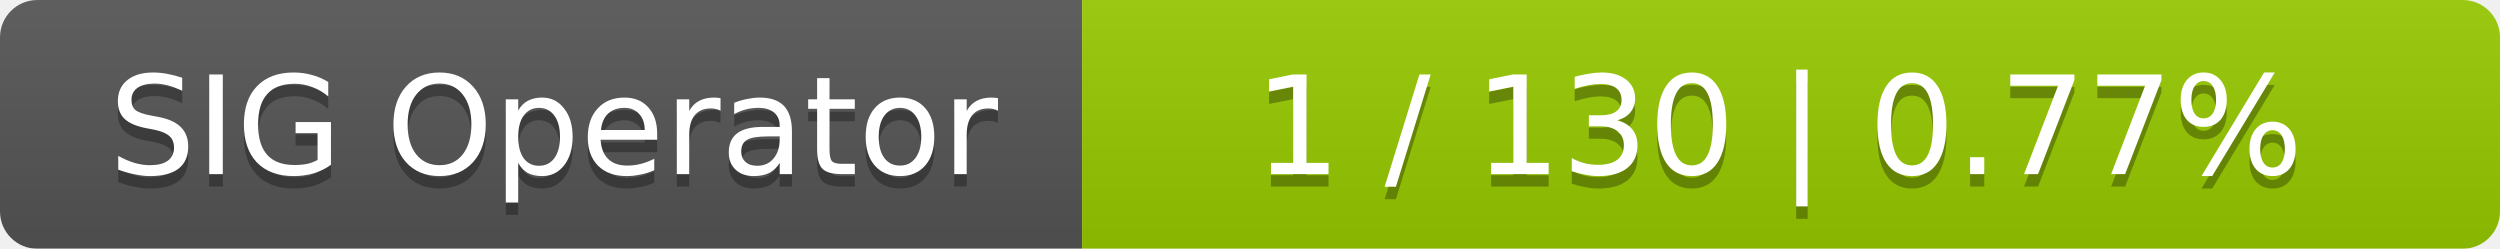
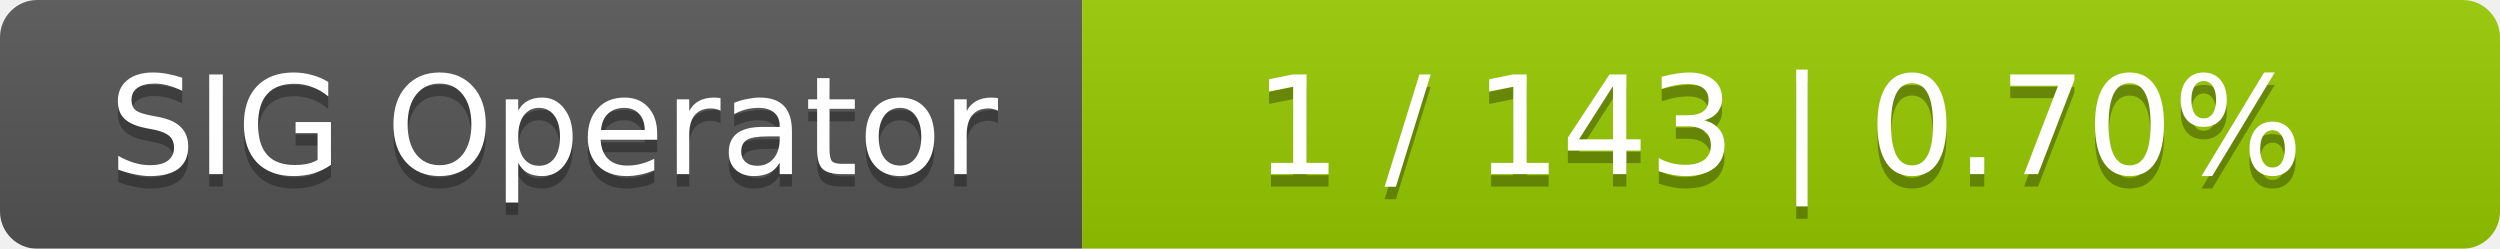
<svg xmlns="http://www.w3.org/2000/svg" width="201" height="20">
  <linearGradient id="smooth" x2="0" y2="100%">
    <stop offset="0" stop-color="#bbb" stop-opacity=".1" />
    <stop offset="1" stop-opacity=".1" />
  </linearGradient>
  <mask id="round">
    <rect width="201" height="20" rx="3" fill="#fff" />
  </mask>
  <g mask="url(#round)">
    <rect width="87" height="20" fill="#555" />
    <rect x="87" width="114" height="20" fill="#97ca00" />
    <rect width="201" height="20" fill="url(#smooth)" />
  </g>
  <g fill="#fff" text-anchor="middle" font-family="DejaVu Sans,Verdana,Geneva,sans-serif" font-size="11">
    <text x="44.5" y="15" fill="#010101" fill-opacity=".3">SIG Operator</text>
    <text x="44.5" y="14">SIG Operator</text>
-     <text x="143" y="15" fill="#010101" fill-opacity=".3">1 / 130    |    0.77%</text>
-     <text x="143" y="14">1 / 130    |    0.77%</text>
+     <text x="143" y="15" fill="#010101" fill-opacity=".3">1 / 143    |    0.70%</text>
+     <text x="143" y="14">1 / 143    |    0.70%</text>
  </g>
</svg>
